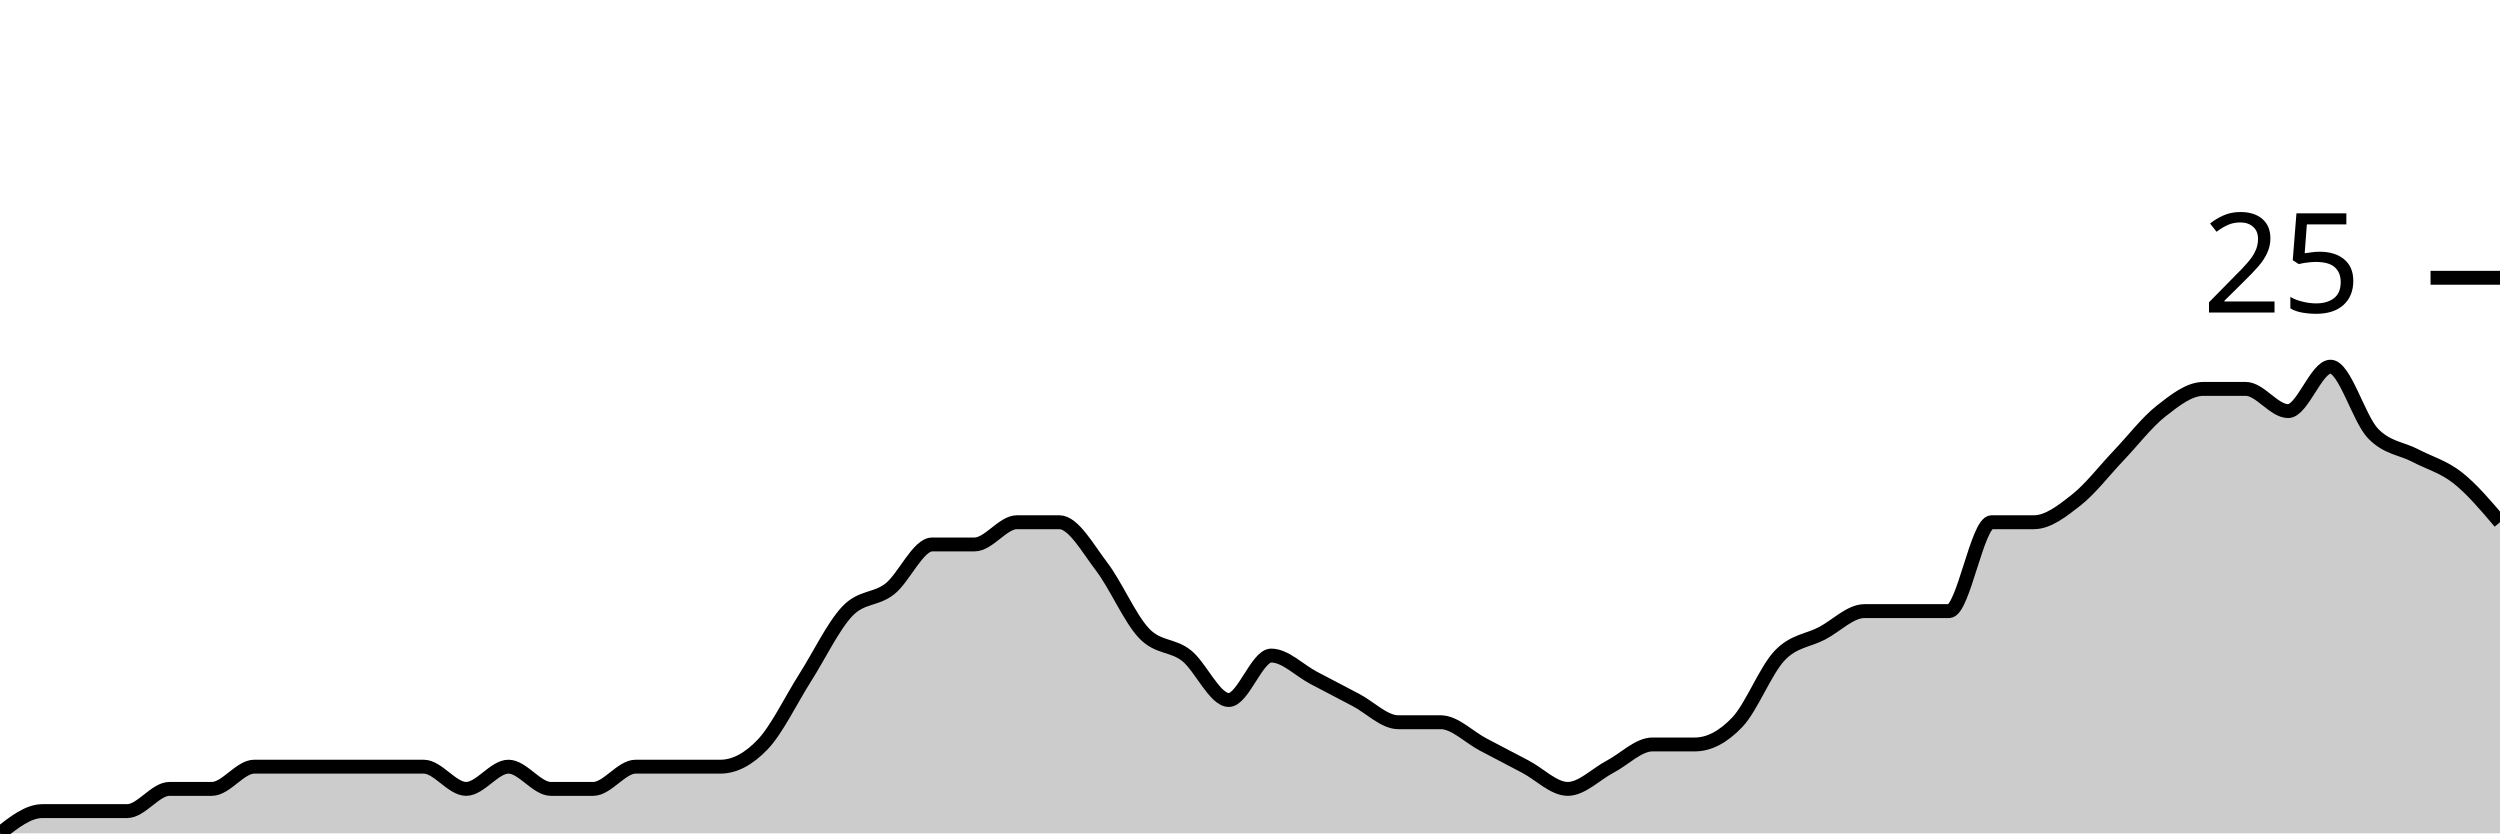
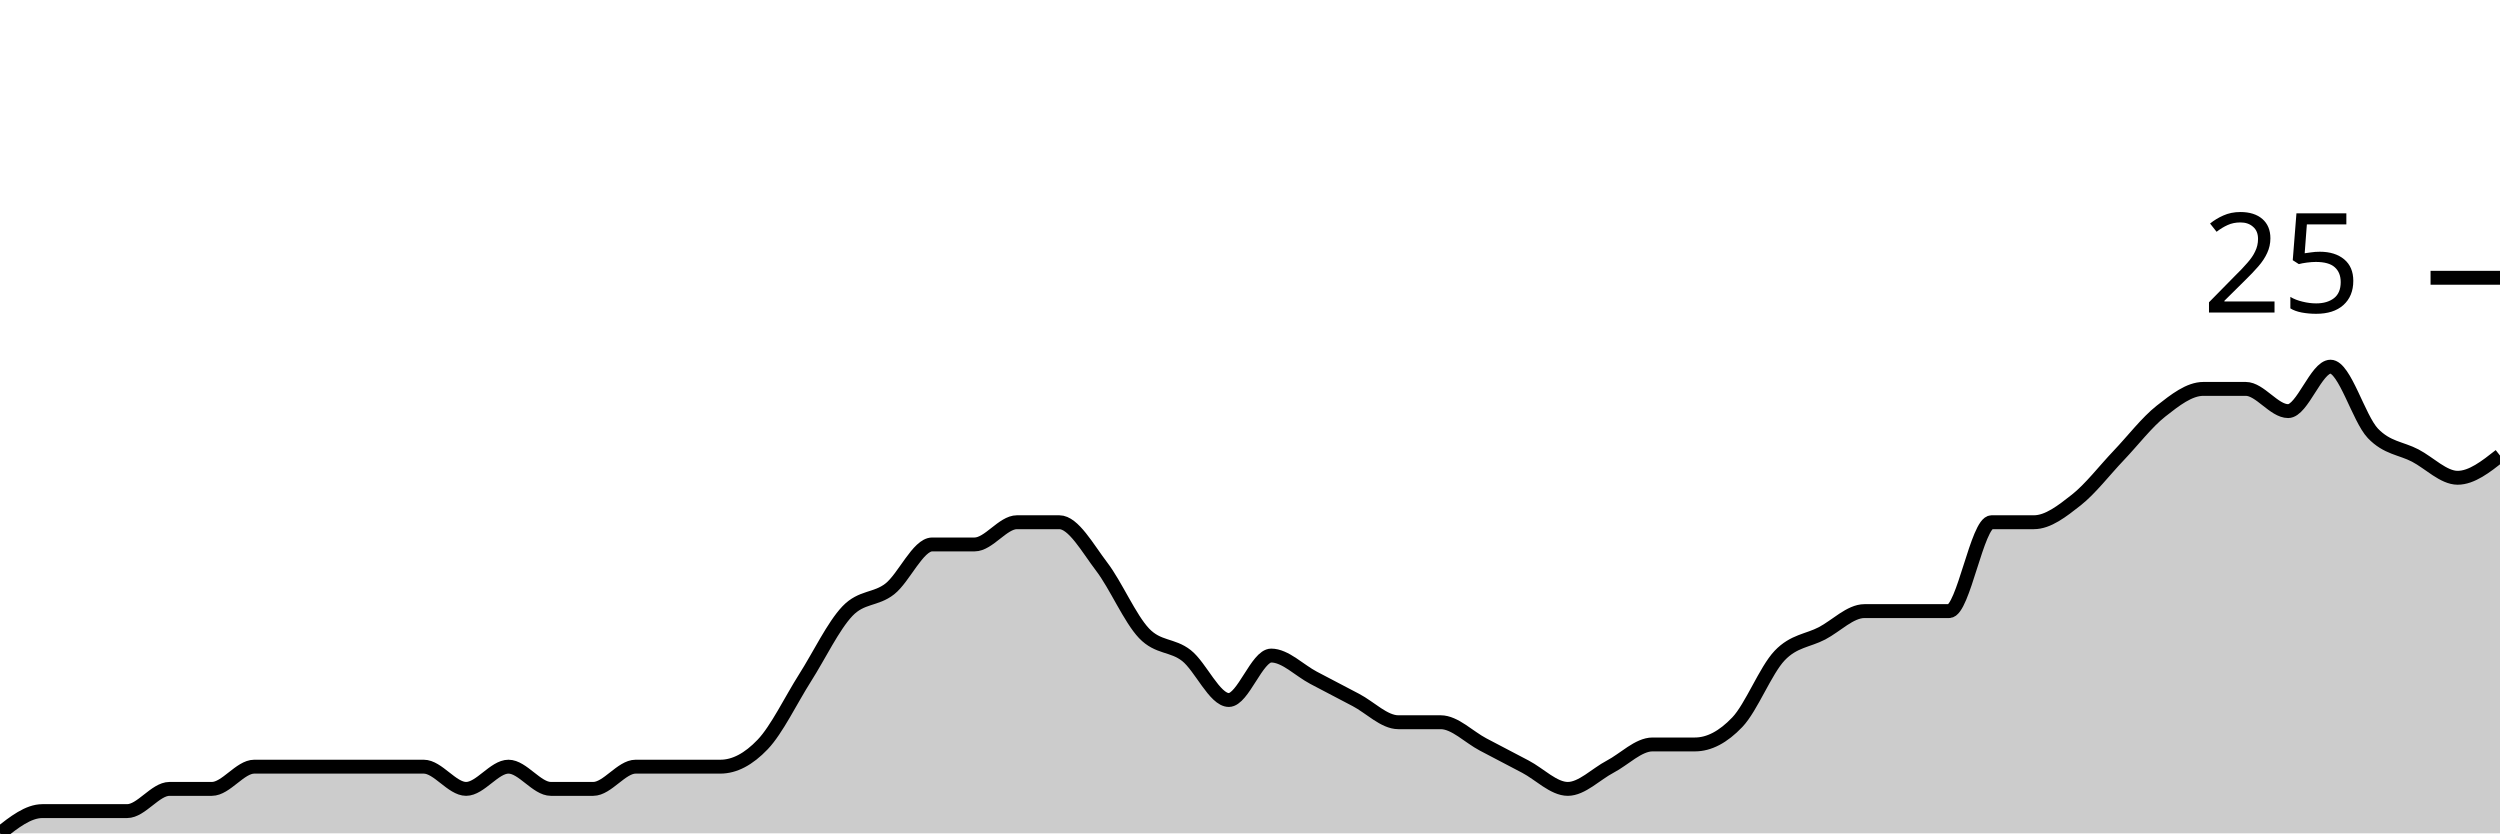
<svg xmlns="http://www.w3.org/2000/svg" viewBox="0 0 180 60">
  <g transform="translate(0,20)">
-     <path class="area" fill="rgba(0, 0, 0, 0.2)" d="M0,40C1.017,39.2,2.034,38.4,3.051,38.4C4.068,38.4,5.085,38.4,6.102,38.4C7.119,38.4,8.136,38.4,9.153,38.4C10.169,38.4,11.186,36.8,12.203,36.8C13.22,36.8,14.237,36.8,15.254,36.8C16.271,36.8,17.288,35.2,18.305,35.2C19.322,35.2,20.339,35.2,21.356,35.2C22.373,35.2,23.39,35.2,24.407,35.2C25.424,35.2,26.441,35.2,27.458,35.2C28.475,35.2,29.492,35.2,30.508,35.2C31.525,35.2,32.542,36.8,33.559,36.8C34.576,36.8,35.593,35.2,36.61,35.2C37.627,35.2,38.644,36.8,39.661,36.8C40.678,36.8,41.695,36.8,42.712,36.8C43.729,36.8,44.746,35.2,45.763,35.2C46.78,35.2,47.797,35.2,48.814,35.2C49.831,35.2,50.847,35.2,51.864,35.2C52.881,35.2,53.898,34.667,54.915,33.6C55.932,32.533,56.949,30.4,57.966,28.8C58.983,27.2,60,25.067,61.017,24C62.034,22.933,63.051,23.2,64.068,22.4C65.085,21.6,66.102,19.2,67.119,19.2C68.136,19.2,69.153,19.2,70.169,19.2C71.186,19.2,72.203,17.6,73.22,17.6C74.237,17.6,75.254,17.6,76.271,17.6C77.288,17.6,78.305,19.467,79.322,20.8C80.339,22.133,81.356,24.533,82.373,25.6C83.39,26.667,84.407,26.4,85.424,27.2C86.441,28,87.458,30.4,88.475,30.4C89.492,30.4,90.508,27.2,91.525,27.2C92.542,27.2,93.559,28.267,94.576,28.8C95.593,29.333,96.61,29.867,97.627,30.4C98.644,30.933,99.661,32,100.678,32C101.695,32,102.712,32,103.729,32C104.746,32,105.763,33.067,106.78,33.6C107.797,34.133,108.814,34.667,109.831,35.2C110.847,35.733,111.864,36.8,112.881,36.8C113.898,36.8,114.915,35.733,115.932,35.2C116.949,34.667,117.966,33.6,118.983,33.6C120,33.6,121.017,33.6,122.034,33.6C123.051,33.6,124.068,33.067,125.085,32C126.102,30.933,127.119,28.267,128.136,27.2C129.153,26.133,130.169,26.133,131.186,25.6C132.203,25.067,133.22,24,134.237,24C135.254,24,136.271,24,137.288,24C138.305,24,139.322,24,140.339,24C141.356,24,142.373,17.6,143.39,17.6C144.407,17.6,145.424,17.6,146.441,17.6C147.458,17.6,148.475,16.8,149.492,16C150.508,15.2,151.525,13.867,152.542,12.8C153.559,11.733,154.576,10.4,155.593,9.6C156.61,8.8,157.627,8,158.644,8C159.661,8,160.678,8,161.695,8C162.712,8,163.729,9.6,164.746,9.6C165.763,9.6,166.78,6.4,167.797,6.4C168.814,6.4,169.831,10.133,170.847,11.2C171.864,12.267,172.881,12.267,173.898,12.8C174.915,13.333,175.932,13.6,176.949,14.4C177.966,15.2,178.983,16.4,180,17.6L180,40C178.983,40,177.966,40,176.949,40C175.932,40,174.915,40,173.898,40C172.881,40,171.864,40,170.847,40C169.831,40,168.814,40,167.797,40C166.78,40,165.763,40,164.746,40C163.729,40,162.712,40,161.695,40C160.678,40,159.661,40,158.644,40C157.627,40,156.61,40,155.593,40C154.576,40,153.559,40,152.542,40C151.525,40,150.508,40,149.492,40C148.475,40,147.458,40,146.441,40C145.424,40,144.407,40,143.39,40C142.373,40,141.356,40,140.339,40C139.322,40,138.305,40,137.288,40C136.271,40,135.254,40,134.237,40C133.22,40,132.203,40,131.186,40C130.169,40,129.153,40,128.136,40C127.119,40,126.102,40,125.085,40C124.068,40,123.051,40,122.034,40C121.017,40,120,40,118.983,40C117.966,40,116.949,40,115.932,40C114.915,40,113.898,40,112.881,40C111.864,40,110.847,40,109.831,40C108.814,40,107.797,40,106.78,40C105.763,40,104.746,40,103.729,40C102.712,40,101.695,40,100.678,40C99.661,40,98.644,40,97.627,40C96.61,40,95.593,40,94.576,40C93.559,40,92.542,40,91.525,40C90.508,40,89.492,40,88.475,40C87.458,40,86.441,40,85.424,40C84.407,40,83.39,40,82.373,40C81.356,40,80.339,40,79.322,40C78.305,40,77.288,40,76.271,40C75.254,40,74.237,40,73.22,40C72.203,40,71.186,40,70.169,40C69.153,40,68.136,40,67.119,40C66.102,40,65.085,40,64.068,40C63.051,40,62.034,40,61.017,40C60,40,58.983,40,57.966,40C56.949,40,55.932,40,54.915,40C53.898,40,52.881,40,51.864,40C50.847,40,49.831,40,48.814,40C47.797,40,46.78,40,45.763,40C44.746,40,43.729,40,42.712,40C41.695,40,40.678,40,39.661,40C38.644,40,37.627,40,36.61,40C35.593,40,34.576,40,33.559,40C32.542,40,31.525,40,30.508,40C29.492,40,28.475,40,27.458,40C26.441,40,25.424,40,24.407,40C23.39,40,22.373,40,21.356,40C20.339,40,19.322,40,18.305,40C17.288,40,16.271,40,15.254,40C14.237,40,13.22,40,12.203,40C11.186,40,10.169,40,9.153,40C8.136,40,7.119,40,6.102,40C5.085,40,4.068,40,3.051,40C2.034,40,1.017,40,0,40Z" />
-     <path class="line" stroke="black" fill="none" d="M0,40C1.017,39.2,2.034,38.4,3.051,38.4C4.068,38.4,5.085,38.4,6.102,38.4C7.119,38.4,8.136,38.4,9.153,38.4C10.169,38.4,11.186,36.8,12.203,36.8C13.22,36.8,14.237,36.8,15.254,36.8C16.271,36.8,17.288,35.2,18.305,35.2C19.322,35.2,20.339,35.2,21.356,35.2C22.373,35.2,23.39,35.2,24.407,35.2C25.424,35.2,26.441,35.2,27.458,35.2C28.475,35.2,29.492,35.2,30.508,35.2C31.525,35.2,32.542,36.8,33.559,36.8C34.576,36.8,35.593,35.2,36.61,35.2C37.627,35.2,38.644,36.8,39.661,36.8C40.678,36.8,41.695,36.8,42.712,36.8C43.729,36.8,44.746,35.2,45.763,35.2C46.78,35.2,47.797,35.2,48.814,35.2C49.831,35.2,50.847,35.2,51.864,35.2C52.881,35.2,53.898,34.667,54.915,33.6C55.932,32.533,56.949,30.4,57.966,28.8C58.983,27.2,60,25.067,61.017,24C62.034,22.933,63.051,23.2,64.068,22.4C65.085,21.6,66.102,19.2,67.119,19.2C68.136,19.2,69.153,19.2,70.169,19.2C71.186,19.2,72.203,17.6,73.22,17.6C74.237,17.6,75.254,17.6,76.271,17.6C77.288,17.6,78.305,19.467,79.322,20.8C80.339,22.133,81.356,24.533,82.373,25.6C83.39,26.667,84.407,26.4,85.424,27.2C86.441,28,87.458,30.4,88.475,30.4C89.492,30.4,90.508,27.2,91.525,27.2C92.542,27.2,93.559,28.267,94.576,28.8C95.593,29.333,96.61,29.867,97.627,30.4C98.644,30.933,99.661,32,100.678,32C101.695,32,102.712,32,103.729,32C104.746,32,105.763,33.067,106.78,33.6C107.797,34.133,108.814,34.667,109.831,35.2C110.847,35.733,111.864,36.8,112.881,36.8C113.898,36.8,114.915,35.733,115.932,35.2C116.949,34.667,117.966,33.6,118.983,33.6C120,33.6,121.017,33.6,122.034,33.6C123.051,33.6,124.068,33.067,125.085,32C126.102,30.933,127.119,28.267,128.136,27.2C129.153,26.133,130.169,26.133,131.186,25.6C132.203,25.067,133.22,24,134.237,24C135.254,24,136.271,24,137.288,24C138.305,24,139.322,24,140.339,24C141.356,24,142.373,17.6,143.39,17.6C144.407,17.6,145.424,17.6,146.441,17.6C147.458,17.6,148.475,16.8,149.492,16C150.508,15.2,151.525,13.867,152.542,12.8C153.559,11.733,154.576,10.4,155.593,9.6C156.61,8.8,157.627,8,158.644,8C159.661,8,160.678,8,161.695,8C162.712,8,163.729,9.6,164.746,9.6C165.763,9.6,166.78,6.4,167.797,6.4C168.814,6.4,169.831,10.133,170.847,11.2C171.864,12.267,172.881,12.267,173.898,12.8C174.915,13.333,175.932,13.6,176.949,14.4C177.966,15.2,178.983,16.4,180,17.6" />
+     <path class="area" fill="rgba(0, 0, 0, 0.2)" d="M0,40C1.017,39.2,2.034,38.4,3.051,38.4C4.068,38.4,5.085,38.4,6.102,38.4C7.119,38.4,8.136,38.4,9.153,38.4C10.169,38.4,11.186,36.8,12.203,36.8C13.22,36.8,14.237,36.8,15.254,36.8C16.271,36.8,17.288,35.2,18.305,35.2C19.322,35.2,20.339,35.2,21.356,35.2C22.373,35.2,23.39,35.2,24.407,35.2C25.424,35.2,26.441,35.2,27.458,35.2C28.475,35.2,29.492,35.2,30.508,35.2C31.525,35.2,32.542,36.8,33.559,36.8C34.576,36.8,35.593,35.2,36.61,35.2C37.627,35.2,38.644,36.8,39.661,36.8C40.678,36.8,41.695,36.8,42.712,36.8C43.729,36.8,44.746,35.2,45.763,35.2C46.78,35.2,47.797,35.2,48.814,35.2C49.831,35.2,50.847,35.2,51.864,35.2C52.881,35.2,53.898,34.667,54.915,33.6C55.932,32.533,56.949,30.4,57.966,28.8C58.983,27.2,60,25.067,61.017,24C62.034,22.933,63.051,23.2,64.068,22.4C65.085,21.6,66.102,19.2,67.119,19.2C68.136,19.2,69.153,19.2,70.169,19.2C71.186,19.2,72.203,17.6,73.22,17.6C74.237,17.6,75.254,17.6,76.271,17.6C77.288,17.6,78.305,19.467,79.322,20.8C80.339,22.133,81.356,24.533,82.373,25.6C83.39,26.667,84.407,26.4,85.424,27.2C86.441,28,87.458,30.4,88.475,30.4C89.492,30.4,90.508,27.2,91.525,27.2C92.542,27.2,93.559,28.267,94.576,28.8C95.593,29.333,96.61,29.867,97.627,30.4C98.644,30.933,99.661,32,100.678,32C101.695,32,102.712,32,103.729,32C104.746,32,105.763,33.067,106.78,33.6C107.797,34.133,108.814,34.667,109.831,35.2C110.847,35.733,111.864,36.8,112.881,36.8C113.898,36.8,114.915,35.733,115.932,35.2C116.949,34.667,117.966,33.6,118.983,33.6C120,33.6,121.017,33.6,122.034,33.6C123.051,33.6,124.068,33.067,125.085,32C126.102,30.933,127.119,28.267,128.136,27.2C129.153,26.133,130.169,26.133,131.186,25.6C132.203,25.067,133.22,24,134.237,24C135.254,24,136.271,24,137.288,24C138.305,24,139.322,24,140.339,24C141.356,24,142.373,17.6,143.39,17.6C144.407,17.6,145.424,17.6,146.441,17.6C147.458,17.6,148.475,16.8,149.492,16C150.508,15.2,151.525,13.867,152.542,12.8C153.559,11.733,154.576,10.4,155.593,9.6C156.61,8.8,157.627,8,158.644,8C159.661,8,160.678,8,161.695,8C162.712,8,163.729,9.6,164.746,9.6C165.763,9.6,166.78,6.4,167.797,6.4C168.814,6.4,169.831,10.133,170.847,11.2C171.864,12.267,172.881,12.267,173.898,12.8C174.915,13.333,175.932,14.4,176.949,14.4C177.966,14.4,178.983,13.6,180,12.8L180,40C178.983,40,177.966,40,176.949,40C175.932,40,174.915,40,173.898,40C172.881,40,171.864,40,170.847,40C169.831,40,168.814,40,167.797,40C166.78,40,165.763,40,164.746,40C163.729,40,162.712,40,161.695,40C160.678,40,159.661,40,158.644,40C157.627,40,156.61,40,155.593,40C154.576,40,153.559,40,152.542,40C151.525,40,150.508,40,149.492,40C148.475,40,147.458,40,146.441,40C145.424,40,144.407,40,143.39,40C142.373,40,141.356,40,140.339,40C139.322,40,138.305,40,137.288,40C136.271,40,135.254,40,134.237,40C133.22,40,132.203,40,131.186,40C130.169,40,129.153,40,128.136,40C127.119,40,126.102,40,125.085,40C124.068,40,123.051,40,122.034,40C121.017,40,120,40,118.983,40C117.966,40,116.949,40,115.932,40C114.915,40,113.898,40,112.881,40C111.864,40,110.847,40,109.831,40C108.814,40,107.797,40,106.78,40C105.763,40,104.746,40,103.729,40C102.712,40,101.695,40,100.678,40C99.661,40,98.644,40,97.627,40C96.61,40,95.593,40,94.576,40C93.559,40,92.542,40,91.525,40C90.508,40,89.492,40,88.475,40C87.458,40,86.441,40,85.424,40C84.407,40,83.39,40,82.373,40C81.356,40,80.339,40,79.322,40C78.305,40,77.288,40,76.271,40C75.254,40,74.237,40,73.22,40C72.203,40,71.186,40,70.169,40C69.153,40,68.136,40,67.119,40C66.102,40,65.085,40,64.068,40C63.051,40,62.034,40,61.017,40C60,40,58.983,40,57.966,40C56.949,40,55.932,40,54.915,40C53.898,40,52.881,40,51.864,40C50.847,40,49.831,40,48.814,40C47.797,40,46.78,40,45.763,40C44.746,40,43.729,40,42.712,40C41.695,40,40.678,40,39.661,40C38.644,40,37.627,40,36.61,40C35.593,40,34.576,40,33.559,40C32.542,40,31.525,40,30.508,40C29.492,40,28.475,40,27.458,40C26.441,40,25.424,40,24.407,40C23.39,40,22.373,40,21.356,40C20.339,40,19.322,40,18.305,40C17.288,40,16.271,40,15.254,40C14.237,40,13.22,40,12.203,40C11.186,40,10.169,40,9.153,40C8.136,40,7.119,40,6.102,40C5.085,40,4.068,40,3.051,40C2.034,40,1.017,40,0,40Z" />
+     <path class="line" stroke="black" fill="none" d="M0,40C1.017,39.2,2.034,38.4,3.051,38.4C4.068,38.4,5.085,38.4,6.102,38.4C7.119,38.4,8.136,38.4,9.153,38.4C10.169,38.4,11.186,36.8,12.203,36.8C13.22,36.8,14.237,36.8,15.254,36.8C16.271,36.8,17.288,35.2,18.305,35.2C19.322,35.2,20.339,35.2,21.356,35.2C22.373,35.2,23.39,35.2,24.407,35.2C25.424,35.2,26.441,35.2,27.458,35.2C28.475,35.2,29.492,35.2,30.508,35.2C31.525,35.2,32.542,36.8,33.559,36.8C34.576,36.8,35.593,35.2,36.61,35.2C37.627,35.2,38.644,36.8,39.661,36.8C40.678,36.8,41.695,36.8,42.712,36.8C43.729,36.8,44.746,35.2,45.763,35.2C46.78,35.2,47.797,35.2,48.814,35.2C49.831,35.2,50.847,35.2,51.864,35.2C52.881,35.2,53.898,34.667,54.915,33.6C55.932,32.533,56.949,30.4,57.966,28.8C58.983,27.2,60,25.067,61.017,24C62.034,22.933,63.051,23.2,64.068,22.4C65.085,21.6,66.102,19.2,67.119,19.2C68.136,19.2,69.153,19.2,70.169,19.2C71.186,19.2,72.203,17.6,73.22,17.6C74.237,17.6,75.254,17.6,76.271,17.6C77.288,17.6,78.305,19.467,79.322,20.8C80.339,22.133,81.356,24.533,82.373,25.6C83.39,26.667,84.407,26.4,85.424,27.2C86.441,28,87.458,30.4,88.475,30.4C89.492,30.4,90.508,27.2,91.525,27.2C92.542,27.2,93.559,28.267,94.576,28.8C95.593,29.333,96.61,29.867,97.627,30.4C98.644,30.933,99.661,32,100.678,32C101.695,32,102.712,32,103.729,32C104.746,32,105.763,33.067,106.78,33.6C107.797,34.133,108.814,34.667,109.831,35.2C110.847,35.733,111.864,36.8,112.881,36.8C113.898,36.8,114.915,35.733,115.932,35.2C116.949,34.667,117.966,33.6,118.983,33.6C120,33.6,121.017,33.6,122.034,33.6C123.051,33.6,124.068,33.067,125.085,32C126.102,30.933,127.119,28.267,128.136,27.2C129.153,26.133,130.169,26.133,131.186,25.6C132.203,25.067,133.22,24,134.237,24C135.254,24,136.271,24,137.288,24C138.305,24,139.322,24,140.339,24C141.356,24,142.373,17.6,143.39,17.6C144.407,17.6,145.424,17.6,146.441,17.6C147.458,17.6,148.475,16.8,149.492,16C150.508,15.2,151.525,13.867,152.542,12.8C153.559,11.733,154.576,10.4,155.593,9.6C156.61,8.8,157.627,8,158.644,8C159.661,8,160.678,8,161.695,8C162.712,8,163.729,9.6,164.746,9.6C165.763,9.6,166.78,6.4,167.797,6.4C168.814,6.4,169.831,10.133,170.847,11.2C171.864,12.267,172.881,12.267,173.898,12.8C174.915,13.333,175.932,14.4,176.949,14.4C177.966,14.4,178.983,13.6,180,12.8" />
    <path class="axis-ceiling" stroke-width="1" stroke="black" fill="none" d="M175,0L180,0" />
    <text class="axis-ceiling-label" font-family="sans-serif" text-anchor="end" font-size="10px" x="170" y="2.5">25</text>
  </g>
</svg>
